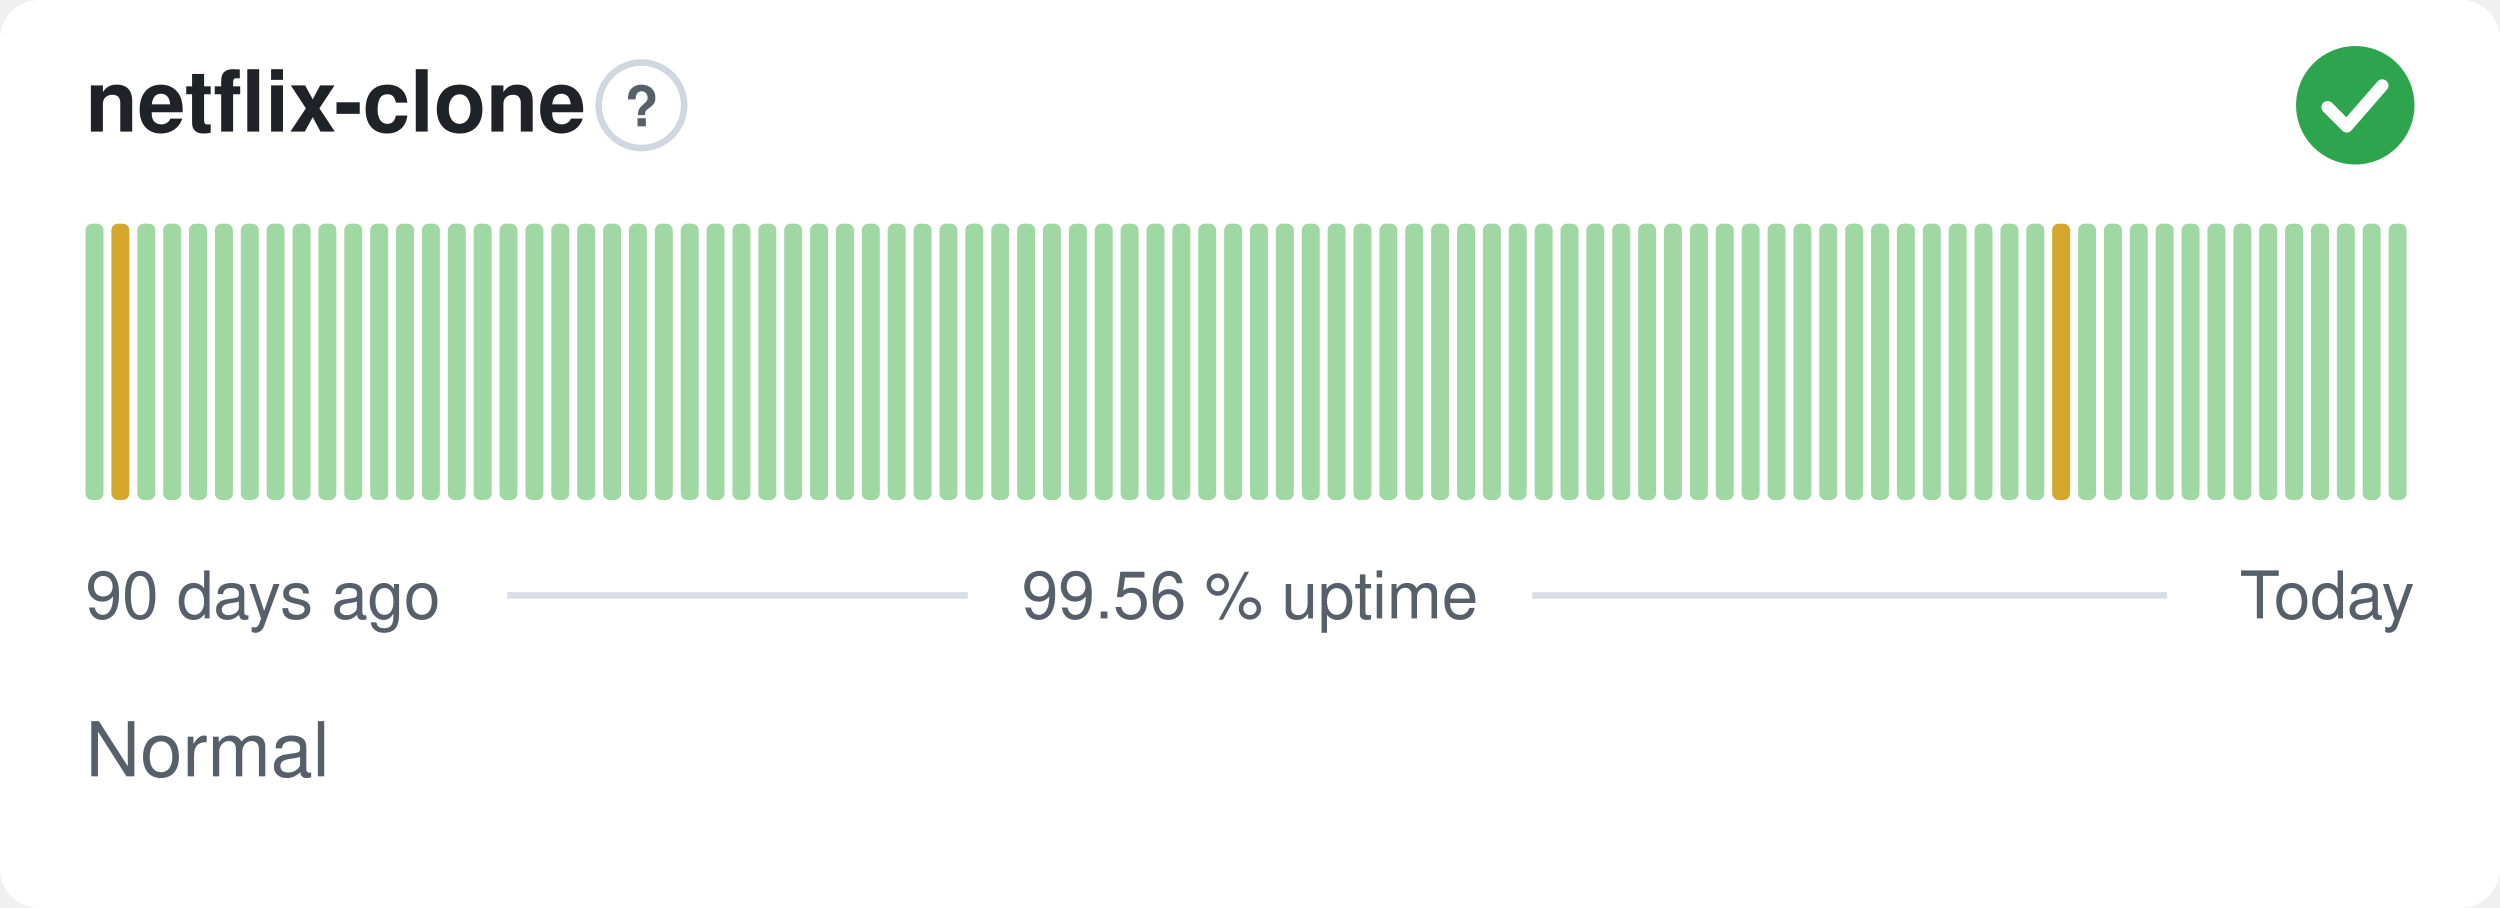
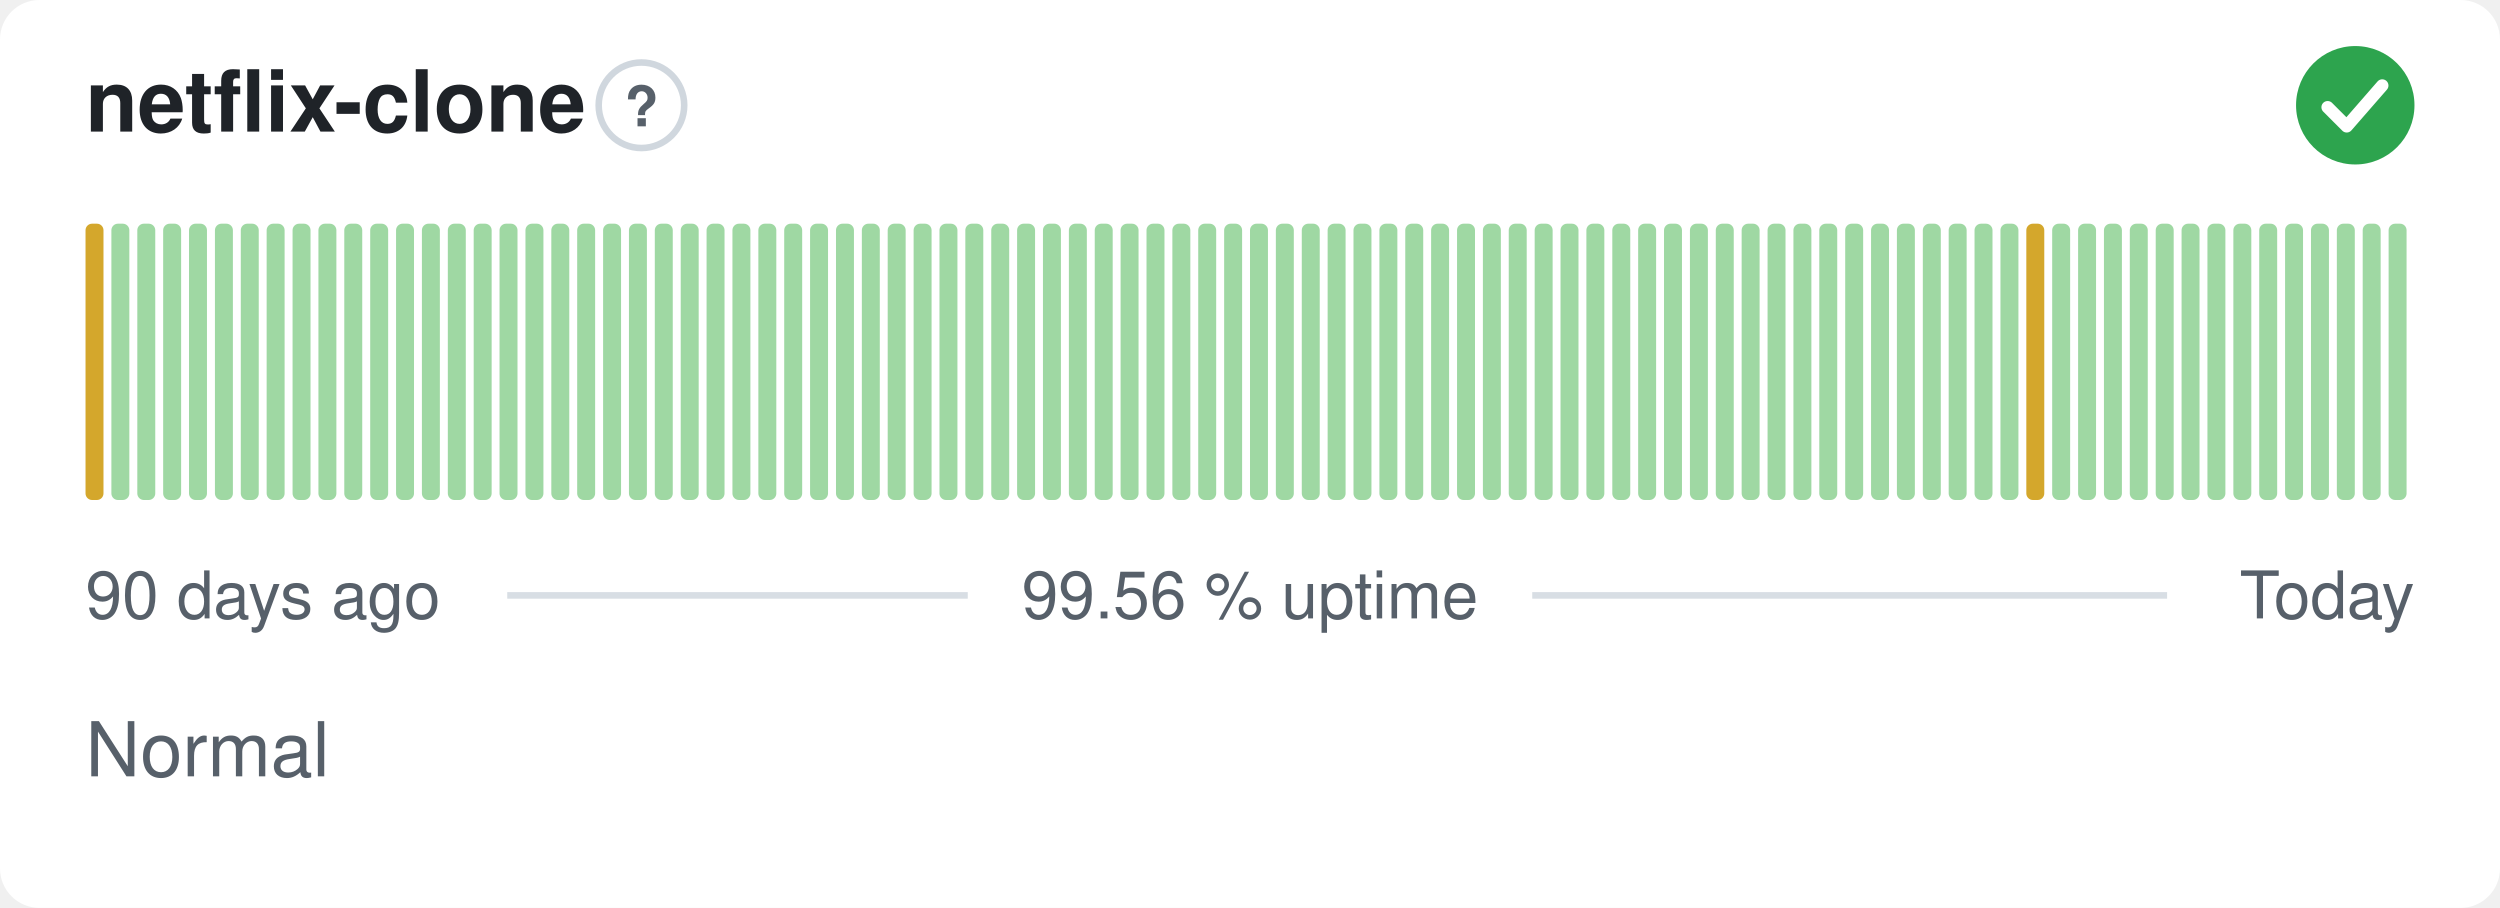
<svg xmlns="http://www.w3.org/2000/svg" width="380" height="138" viewBox="0 0 380 138" role="img" aria-label="netflix-clone: Normal, 99.56 % uptime over the last 90 days" font-family="-apple-system,BlinkMacSystemFont,'Segoe UI',Helvetica,Arial,sans-serif">
  <style>
    @media (prefers-color-scheme: dark) {
      .bg { fill: #0d1117 }
      .title { fill: #e6edf3 }
      .muted { fill: #8b949e }
      .hint { stroke: #30363d }
      .rule { stroke: #30363d }
      .nodata { fill: #21262d }
    }
  </style>
  <rect class="bg" width="380" height="138" rx="6" fill="#ffffff" />
  <text class="title" x="13" y="20" font-size="13" font-weight="600" fill="#1f2328">netflix-clone</text>
  <circle class="hint" cx="97.5" cy="16" r="6.5" fill="none" stroke="#d0d7de" stroke-width="1" />
  <text class="muted" x="97.5" y="19.2" text-anchor="middle" font-size="8.5" font-weight="700" fill="#57606a">?</text>
  <circle cx="358" cy="16" r="9" fill="#2da44e" />
  <path d="M353.80 16.30l2.90 2.90 5.40 -6.20" fill="none" stroke="#fff" stroke-width="1.89" stroke-linecap="round" stroke-linejoin="round" />
-   <rect x="13.00" y="34.00" width="2.73" height="42.00" rx="1" fill="#9fd8a3" />
-   <rect x="16.93" y="34.00" width="2.73" height="42.00" rx="1" fill="#d4a72c" />
+   <rect x="13.00" y="34.00" width="2.73" height="42.00" rx="1" fill="#d4a72c" />
+   <rect x="16.93" y="34.00" width="2.73" height="42.00" rx="1" fill="#9fd8a3" />
  <rect x="20.87" y="34.00" width="2.73" height="42.00" rx="1" fill="#9fd8a3" />
  <rect x="24.80" y="34.00" width="2.73" height="42.00" rx="1" fill="#9fd8a3" />
  <rect x="28.73" y="34.00" width="2.73" height="42.00" rx="1" fill="#9fd8a3" />
  <rect x="32.67" y="34.00" width="2.73" height="42.00" rx="1" fill="#9fd8a3" />
  <rect x="36.60" y="34.00" width="2.73" height="42.00" rx="1" fill="#9fd8a3" />
  <rect x="40.53" y="34.00" width="2.73" height="42.00" rx="1" fill="#9fd8a3" />
  <rect x="44.47" y="34.00" width="2.73" height="42.00" rx="1" fill="#9fd8a3" />
  <rect x="48.40" y="34.00" width="2.73" height="42.00" rx="1" fill="#9fd8a3" />
  <rect x="52.33" y="34.00" width="2.73" height="42.00" rx="1" fill="#9fd8a3" />
  <rect x="56.27" y="34.00" width="2.73" height="42.00" rx="1" fill="#9fd8a3" />
  <rect x="60.20" y="34.00" width="2.73" height="42.00" rx="1" fill="#9fd8a3" />
  <rect x="64.13" y="34.00" width="2.73" height="42.00" rx="1" fill="#9fd8a3" />
  <rect x="68.07" y="34.00" width="2.73" height="42.00" rx="1" fill="#9fd8a3" />
  <rect x="72.00" y="34.00" width="2.73" height="42.00" rx="1" fill="#9fd8a3" />
  <rect x="75.93" y="34.00" width="2.73" height="42.00" rx="1" fill="#9fd8a3" />
  <rect x="79.87" y="34.00" width="2.73" height="42.00" rx="1" fill="#9fd8a3" />
  <rect x="83.80" y="34.00" width="2.73" height="42.00" rx="1" fill="#9fd8a3" />
  <rect x="87.73" y="34.00" width="2.73" height="42.00" rx="1" fill="#9fd8a3" />
  <rect x="91.67" y="34.00" width="2.73" height="42.00" rx="1" fill="#9fd8a3" />
  <rect x="95.60" y="34.00" width="2.73" height="42.00" rx="1" fill="#9fd8a3" />
  <rect x="99.53" y="34.00" width="2.73" height="42.00" rx="1" fill="#9fd8a3" />
  <rect x="103.47" y="34.00" width="2.73" height="42.00" rx="1" fill="#9fd8a3" />
  <rect x="107.40" y="34.00" width="2.73" height="42.00" rx="1" fill="#9fd8a3" />
  <rect x="111.33" y="34.00" width="2.73" height="42.00" rx="1" fill="#9fd8a3" />
  <rect x="115.27" y="34.00" width="2.73" height="42.00" rx="1" fill="#9fd8a3" />
  <rect x="119.20" y="34.00" width="2.73" height="42.00" rx="1" fill="#9fd8a3" />
  <rect x="123.13" y="34.00" width="2.73" height="42.00" rx="1" fill="#9fd8a3" />
  <rect x="127.07" y="34.00" width="2.73" height="42.00" rx="1" fill="#9fd8a3" />
  <rect x="131.00" y="34.00" width="2.73" height="42.00" rx="1" fill="#9fd8a3" />
  <rect x="134.93" y="34.00" width="2.73" height="42.00" rx="1" fill="#9fd8a3" />
  <rect x="138.87" y="34.00" width="2.73" height="42.00" rx="1" fill="#9fd8a3" />
  <rect x="142.80" y="34.00" width="2.73" height="42.00" rx="1" fill="#9fd8a3" />
  <rect x="146.73" y="34.00" width="2.73" height="42.00" rx="1" fill="#9fd8a3" />
  <rect x="150.67" y="34.00" width="2.73" height="42.00" rx="1" fill="#9fd8a3" />
  <rect x="154.60" y="34.00" width="2.73" height="42.00" rx="1" fill="#9fd8a3" />
  <rect x="158.53" y="34.00" width="2.73" height="42.00" rx="1" fill="#9fd8a3" />
  <rect x="162.47" y="34.00" width="2.73" height="42.00" rx="1" fill="#9fd8a3" />
  <rect x="166.40" y="34.00" width="2.73" height="42.00" rx="1" fill="#9fd8a3" />
  <rect x="170.33" y="34.00" width="2.73" height="42.00" rx="1" fill="#9fd8a3" />
  <rect x="174.27" y="34.00" width="2.73" height="42.00" rx="1" fill="#9fd8a3" />
  <rect x="178.20" y="34.00" width="2.73" height="42.00" rx="1" fill="#9fd8a3" />
  <rect x="182.13" y="34.00" width="2.73" height="42.00" rx="1" fill="#9fd8a3" />
  <rect x="186.07" y="34.00" width="2.73" height="42.00" rx="1" fill="#9fd8a3" />
  <rect x="190.00" y="34.00" width="2.73" height="42.00" rx="1" fill="#9fd8a3" />
  <rect x="193.93" y="34.00" width="2.73" height="42.00" rx="1" fill="#9fd8a3" />
  <rect x="197.87" y="34.00" width="2.73" height="42.00" rx="1" fill="#9fd8a3" />
  <rect x="201.80" y="34.00" width="2.73" height="42.00" rx="1" fill="#9fd8a3" />
  <rect x="205.73" y="34.00" width="2.73" height="42.00" rx="1" fill="#9fd8a3" />
  <rect x="209.67" y="34.00" width="2.73" height="42.00" rx="1" fill="#9fd8a3" />
  <rect x="213.60" y="34.00" width="2.73" height="42.00" rx="1" fill="#9fd8a3" />
  <rect x="217.53" y="34.00" width="2.73" height="42.00" rx="1" fill="#9fd8a3" />
  <rect x="221.47" y="34.00" width="2.73" height="42.00" rx="1" fill="#9fd8a3" />
  <rect x="225.40" y="34.00" width="2.73" height="42.00" rx="1" fill="#9fd8a3" />
  <rect x="229.33" y="34.00" width="2.73" height="42.00" rx="1" fill="#9fd8a3" />
  <rect x="233.27" y="34.00" width="2.73" height="42.00" rx="1" fill="#9fd8a3" />
  <rect x="237.20" y="34.00" width="2.73" height="42.00" rx="1" fill="#9fd8a3" />
  <rect x="241.13" y="34.00" width="2.73" height="42.00" rx="1" fill="#9fd8a3" />
  <rect x="245.07" y="34.00" width="2.73" height="42.00" rx="1" fill="#9fd8a3" />
  <rect x="249.00" y="34.00" width="2.73" height="42.00" rx="1" fill="#9fd8a3" />
  <rect x="252.93" y="34.00" width="2.73" height="42.00" rx="1" fill="#9fd8a3" />
  <rect x="256.87" y="34.00" width="2.73" height="42.00" rx="1" fill="#9fd8a3" />
  <rect x="260.80" y="34.00" width="2.73" height="42.00" rx="1" fill="#9fd8a3" />
  <rect x="264.73" y="34.00" width="2.73" height="42.00" rx="1" fill="#9fd8a3" />
  <rect x="268.67" y="34.00" width="2.73" height="42.00" rx="1" fill="#9fd8a3" />
  <rect x="272.60" y="34.00" width="2.73" height="42.00" rx="1" fill="#9fd8a3" />
  <rect x="276.53" y="34.00" width="2.73" height="42.00" rx="1" fill="#9fd8a3" />
  <rect x="280.47" y="34.00" width="2.73" height="42.00" rx="1" fill="#9fd8a3" />
  <rect x="284.40" y="34.00" width="2.73" height="42.00" rx="1" fill="#9fd8a3" />
  <rect x="288.33" y="34.00" width="2.73" height="42.00" rx="1" fill="#9fd8a3" />
  <rect x="292.27" y="34.00" width="2.73" height="42.00" rx="1" fill="#9fd8a3" />
  <rect x="296.20" y="34.00" width="2.73" height="42.00" rx="1" fill="#9fd8a3" />
  <rect x="300.13" y="34.00" width="2.73" height="42.00" rx="1" fill="#9fd8a3" />
  <rect x="304.07" y="34.00" width="2.73" height="42.00" rx="1" fill="#9fd8a3" />
-   <rect x="308.00" y="34.00" width="2.73" height="42.00" rx="1" fill="#9fd8a3" />
-   <rect x="311.93" y="34.00" width="2.73" height="42.00" rx="1" fill="#d4a72c" />
+   <rect x="308.00" y="34.00" width="2.73" height="42.00" rx="1" fill="#d4a72c" />
+   <rect x="311.93" y="34.00" width="2.73" height="42.00" rx="1" fill="#9fd8a3" />
  <rect x="315.87" y="34.00" width="2.73" height="42.00" rx="1" fill="#9fd8a3" />
  <rect x="319.80" y="34.00" width="2.73" height="42.00" rx="1" fill="#9fd8a3" />
  <rect x="323.73" y="34.00" width="2.73" height="42.00" rx="1" fill="#9fd8a3" />
  <rect x="327.67" y="34.00" width="2.73" height="42.00" rx="1" fill="#9fd8a3" />
  <rect x="331.60" y="34.00" width="2.73" height="42.00" rx="1" fill="#9fd8a3" />
  <rect x="335.53" y="34.00" width="2.73" height="42.00" rx="1" fill="#9fd8a3" />
  <rect x="339.47" y="34.00" width="2.73" height="42.00" rx="1" fill="#9fd8a3" />
  <rect x="343.40" y="34.00" width="2.73" height="42.00" rx="1" fill="#9fd8a3" />
  <rect x="347.33" y="34.00" width="2.73" height="42.00" rx="1" fill="#9fd8a3" />
  <rect x="351.27" y="34.00" width="2.73" height="42.00" rx="1" fill="#9fd8a3" />
  <rect x="355.20" y="34.00" width="2.73" height="42.00" rx="1" fill="#9fd8a3" />
  <rect x="359.13" y="34.00" width="2.73" height="42.00" rx="1" fill="#9fd8a3" />
  <rect x="363.07" y="34.00" width="2.73" height="42.00" rx="1" fill="#9fd8a3" />
  <text class="muted" x="13" y="94" font-size="10" fill="#57606a">90 days ago</text>
  <text class="muted" x="190" y="94" text-anchor="middle" font-size="10" fill="#57606a">99.56 % uptime</text>
  <text class="muted" x="367" y="94" text-anchor="end" font-size="10" fill="#57606a">Today</text>
  <line class="rule" x1="77.1" y1="90.5" x2="147.1" y2="90.5" stroke="#d8dee4" stroke-width="1" />
  <line class="rule" x1="232.9" y1="90.5" x2="329.4" y2="90.5" stroke="#d8dee4" stroke-width="1" />
  <text class="muted" x="13" y="118" font-size="11.5" fill="#57606a">Normal</text>
</svg>
